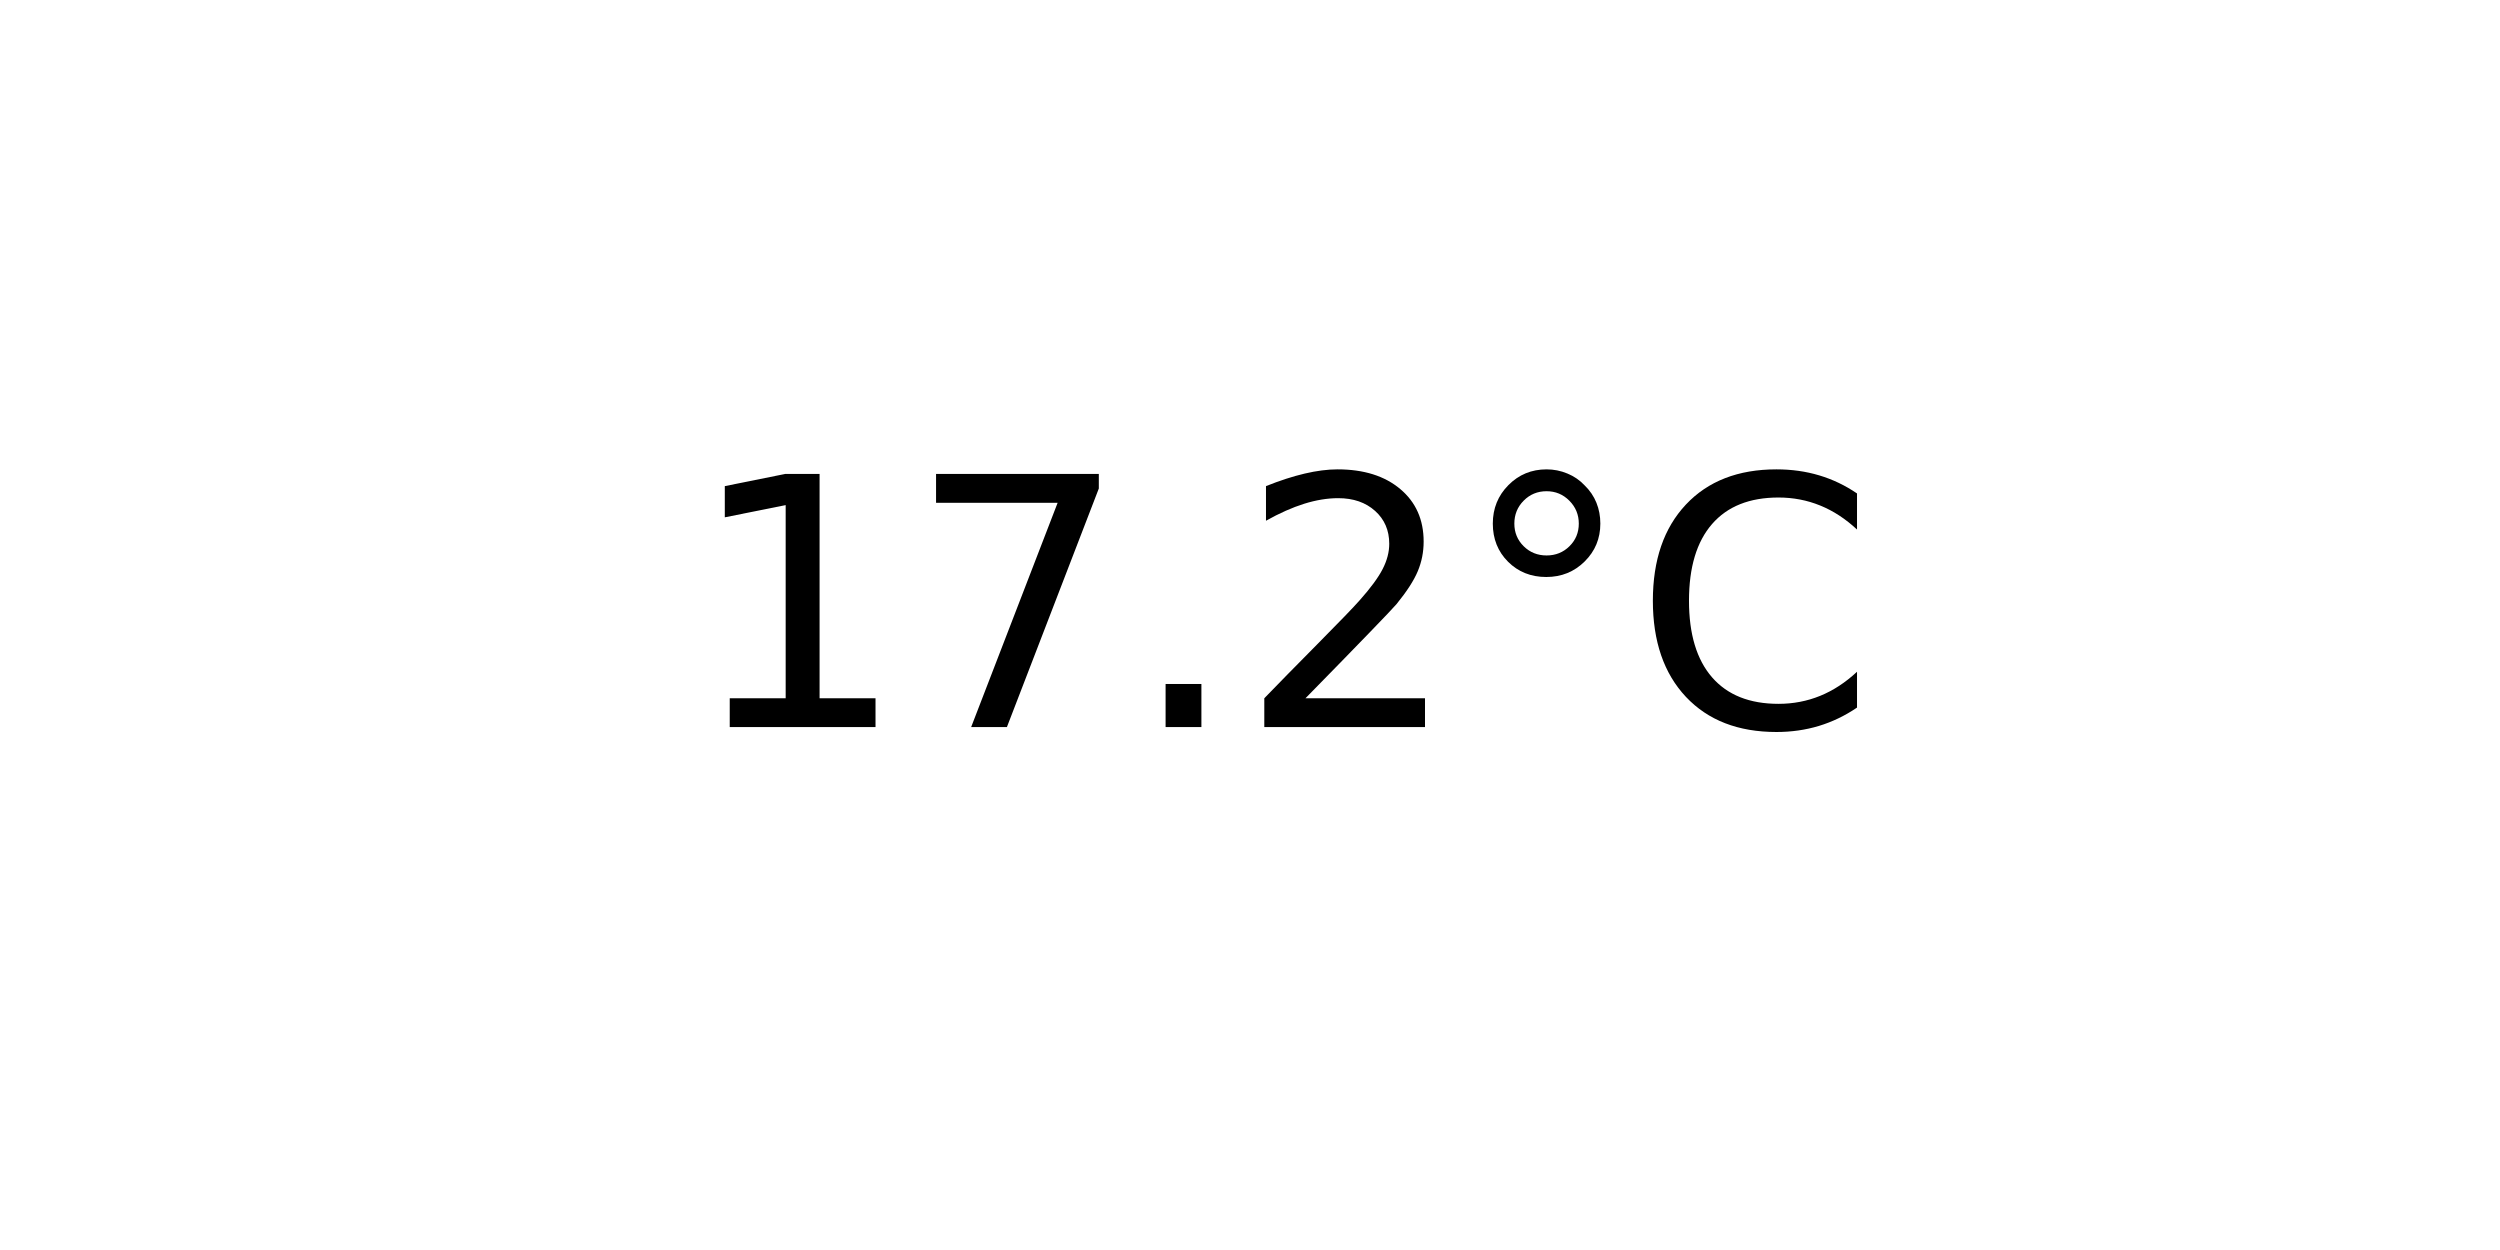
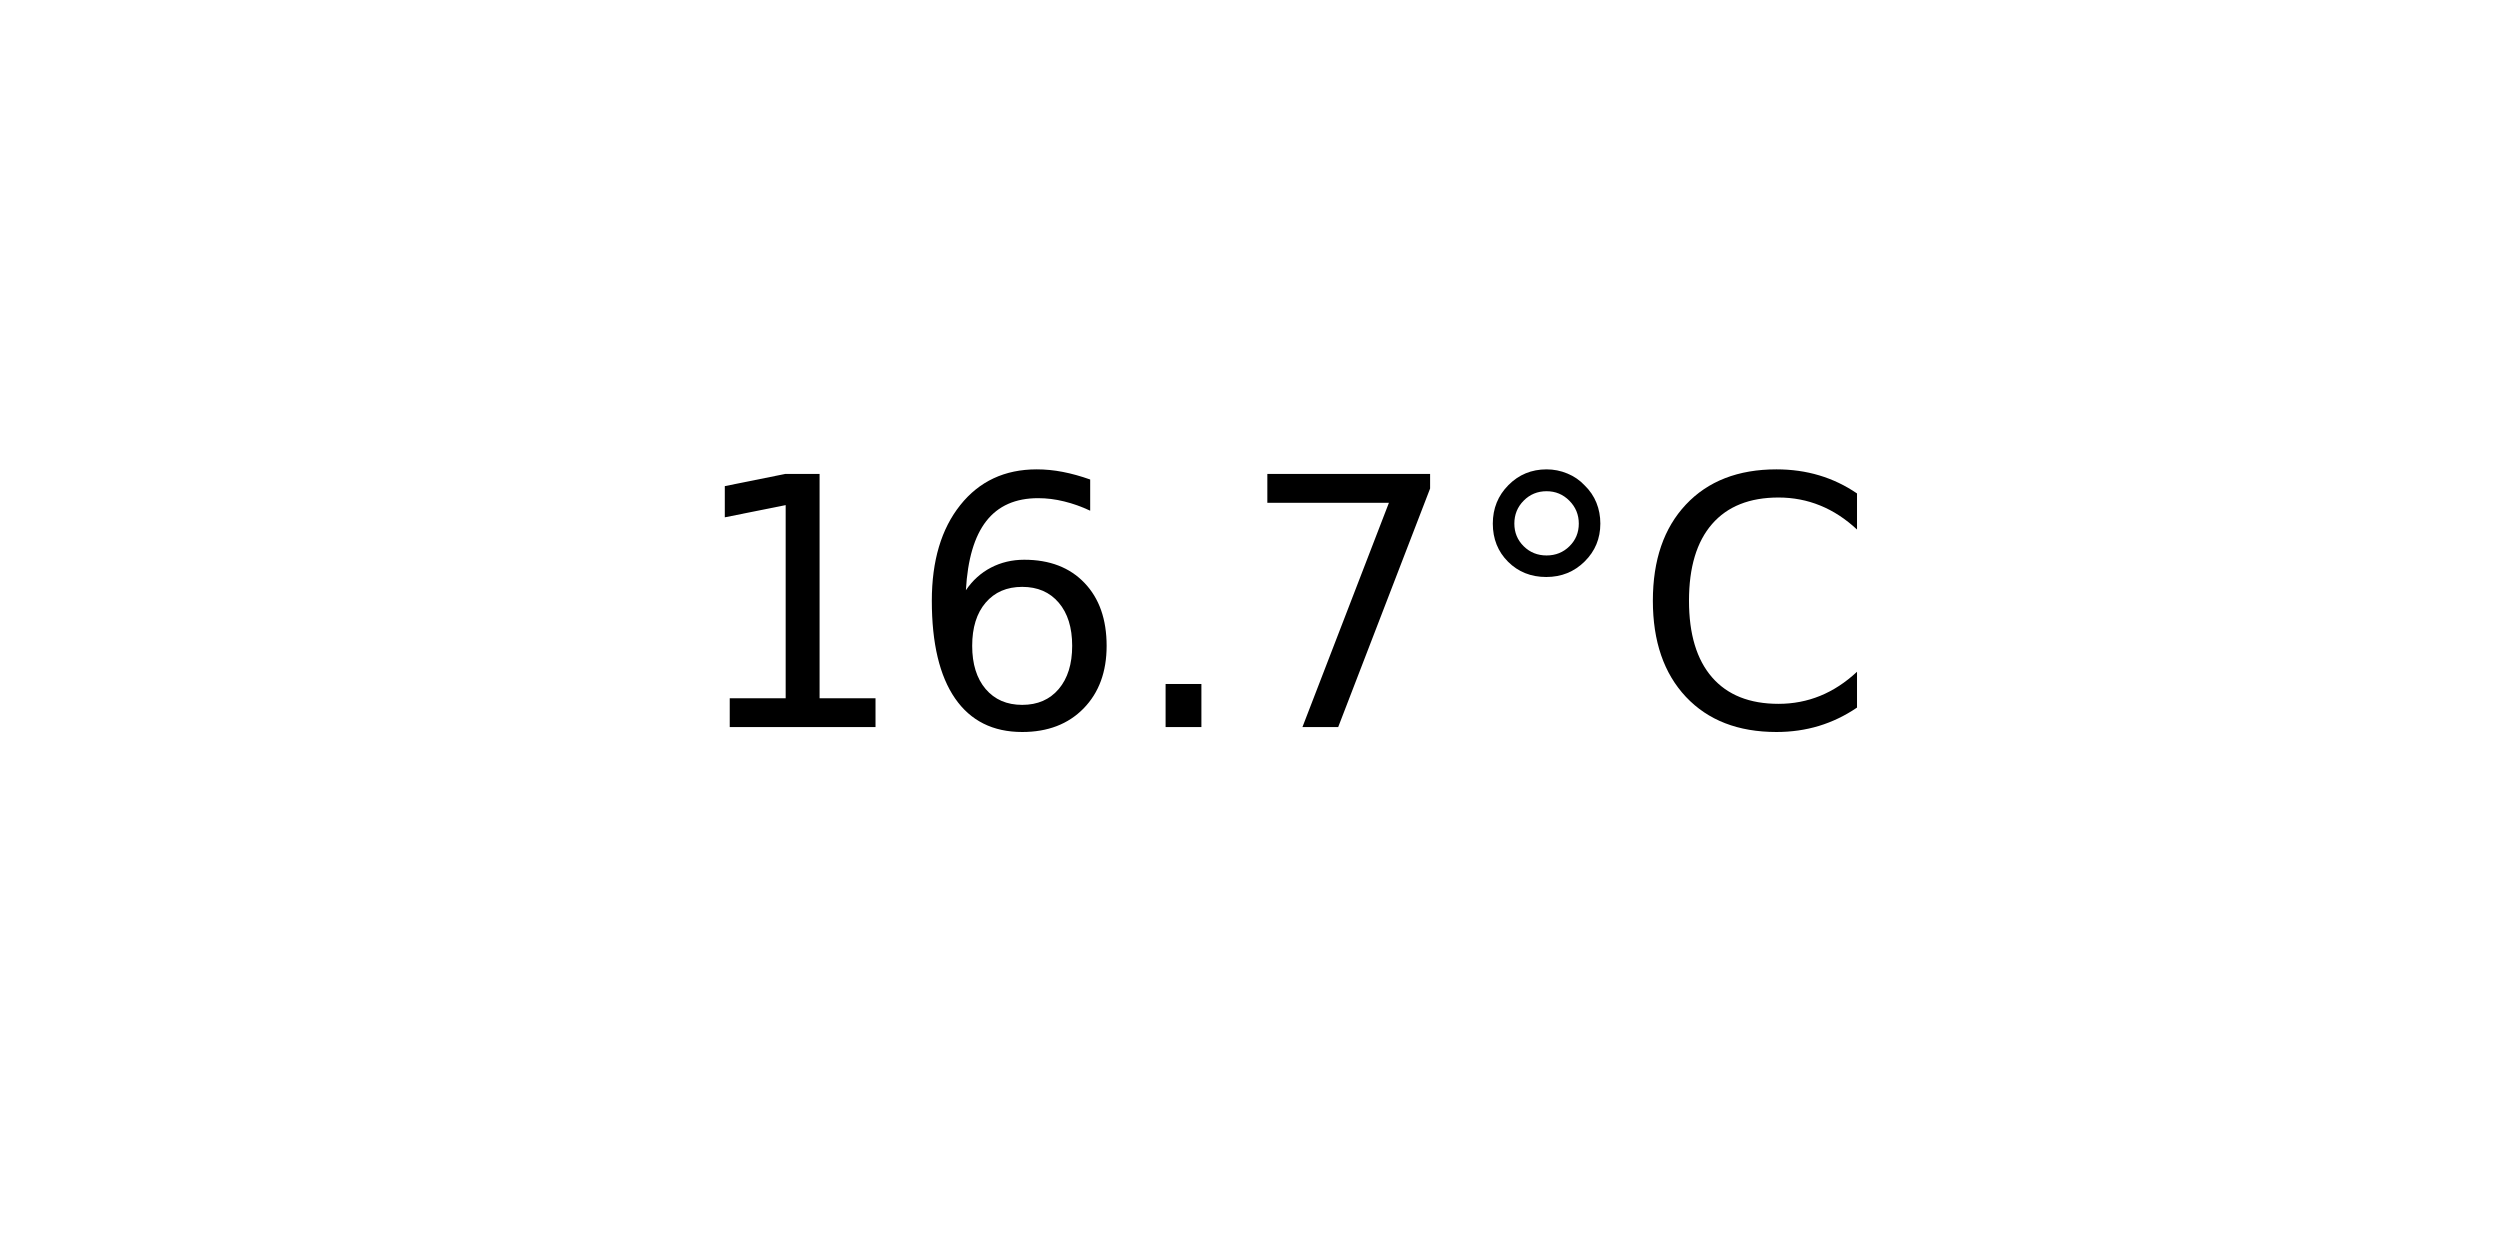
<svg xmlns="http://www.w3.org/2000/svg" xmlns:xlink="http://www.w3.org/1999/xlink" width="72pt" height="36pt" viewBox="0 0 72 36" version="1.1">
  <defs>
    <style type="text/css">*{stroke-linejoin: round; stroke-linecap: butt}</style>
  </defs>
  <g id="figure_1">
    <g id="axes_1">
      <g id="text_1">
        <g transform="translate(19.77578 20.93937) scale(0.1 -0.1)">
          <defs>
            <path id="DejaVuSans-31" d="M 794 531  L 1825 531  L 1825 4091  L 703 3866  L 703 4441  L 1819 4666  L 2450 4666  L 2450 531  L 3481 531  L 3481 0  L 794 0  L 794 531  z " transform="scale(0.015625)" />
+             <path id="DejaVuSans-36" d="M 2113 2584  Q 1688 2584 1439 2293  Q 1191 2003 1191 1497  Q 1191 994 1439 701  Q 1688 409 2113 409  Q 2538 409 2786 701  Q 3034 994 3034 1497  Q 3034 2003 2786 2293  Q 2538 2584 2113 2584  z M 3366 4563  L 3366 3988  Q 3128 4100 2886 4159  Q 2644 4219 2406 4219  Q 1781 4219 1451 3797  Q 1122 3375 1075 2522  Q 1259 2794 1537 2939  Q 1816 3084 2150 3084  Q 2853 3084 3261 2657  Q 3669 2231 3669 1497  Q 3669 778 3244 343  Q 2819 -91 2113 -91  Q 1303 -91 875 529  Q 447 1150 447 2328  Q 447 3434 972 4092  Q 1497 4750 2381 4750  Q 2619 4750 2861 4703  Q 3103 4656 3366 4563  z " transform="scale(0.015625)" />
+             <path id="DejaVuSans-2e" d="M 684 794  L 1344 794  L 1344 0  L 684 0  L 684 794  z " transform="scale(0.015625)" />
            <path id="DejaVuSans-37" d="M 525 4666  L 3525 4666  L 3525 4397  L 1831 0  L 1172 0  L 2766 4134  L 525 4134  L 525 4666  z " transform="scale(0.015625)" />
-             <path id="DejaVuSans-2e" d="M 684 794  L 1344 794  L 1344 0  L 684 0  L 684 794  z " transform="scale(0.015625)" />
-             <path id="DejaVuSans-32" d="M 1228 531  L 3431 531  L 3431 0  L 469 0  L 469 531  Q 828 903 1448 1529  Q 2069 2156 2228 2338  Q 2531 2678 2651 2914  Q 2772 3150 2772 3378  Q 2772 3750 2511 3984  Q 2250 4219 1831 4219  Q 1534 4219 1204 4116  Q 875 4013 500 3803  L 500 4441  Q 881 4594 1212 4672  Q 1544 4750 1819 4750  Q 2544 4750 2975 4387  Q 3406 4025 3406 3419  Q 3406 3131 3298 2873  Q 3191 2616 2906 2266  Q 2828 2175 2409 1742  Q 1991 1309 1228 531  z " transform="scale(0.015625)" />
            <path id="DejaVuSans-b0" d="M 1600 4347  Q 1350 4347 1178 4173  Q 1006 4000 1006 3750  Q 1006 3503 1178 3333  Q 1350 3163 1600 3163  Q 1850 3163 2022 3333  Q 2194 3503 2194 3750  Q 2194 3997 2020 4172  Q 1847 4347 1600 4347  z M 1600 4750  Q 1800 4750 1984 4673  Q 2169 4597 2303 4453  Q 2447 4313 2519 4134  Q 2591 3956 2591 3750  Q 2591 3338 2302 3052  Q 2013 2766 1594 2766  Q 1172 2766 890 3047  Q 609 3328 609 3750  Q 609 4169 896 4459  Q 1184 4750 1600 4750  z " transform="scale(0.015625)" />
            <path id="DejaVuSans-43" d="M 4122 4306  L 4122 3641  Q 3803 3938 3442 4084  Q 3081 4231 2675 4231  Q 1875 4231 1450 3742  Q 1025 3253 1025 2328  Q 1025 1406 1450 917  Q 1875 428 2675 428  Q 3081 428 3442 575  Q 3803 722 4122 1019  L 4122 359  Q 3791 134 3420 21  Q 3050 -91 2638 -91  Q 1578 -91 968 557  Q 359 1206 359 2328  Q 359 3453 968 4101  Q 1578 4750 2638 4750  Q 3056 4750 3426 4639  Q 3797 4528 4122 4306  z " transform="scale(0.015625)" />
          </defs>
          <use xlink:href="#DejaVuSans-31" />
-           <use xlink:href="#DejaVuSans-37" x="63.623" />
+           <use xlink:href="#DejaVuSans-36" x="63.623" />
          <use xlink:href="#DejaVuSans-2e" x="127.246" />
-           <use xlink:href="#DejaVuSans-32" x="159.033" />
+           <use xlink:href="#DejaVuSans-37" x="159.033" />
          <use xlink:href="#DejaVuSans-b0" x="222.656" />
          <use xlink:href="#DejaVuSans-43" x="272.656" />
        </g>
      </g>
    </g>
  </g>
</svg>
